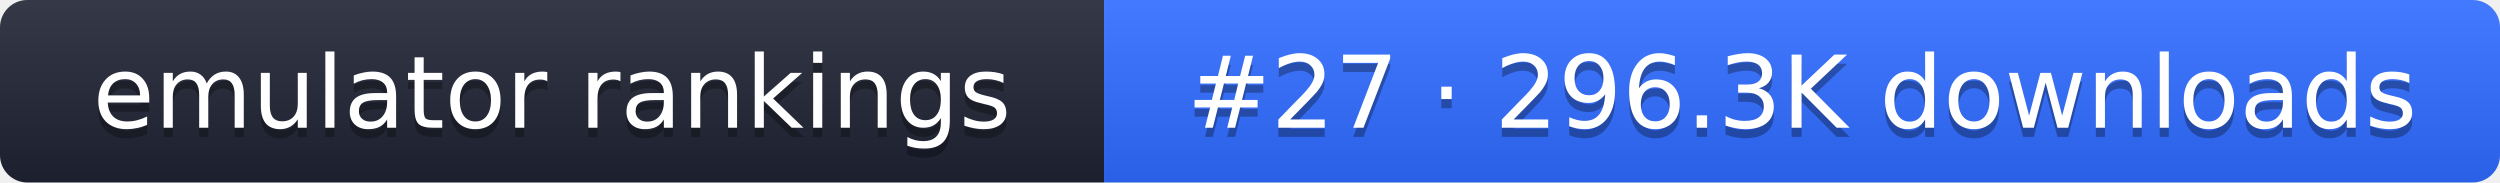
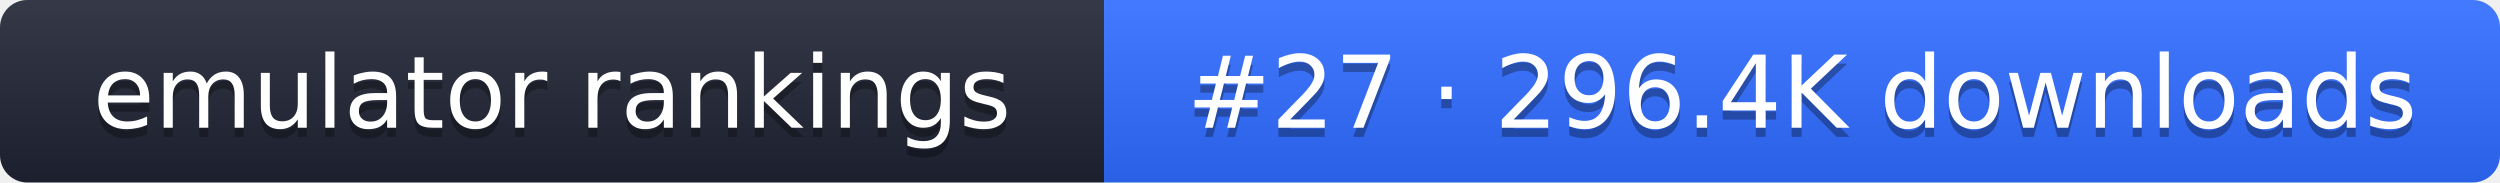
- <svg xmlns="http://www.w3.org/2000/svg" width="274" height="20" role="img" aria-label="emulator rankings: #27 · 296.3K downloads">
+ <svg xmlns="http://www.w3.org/2000/svg" width="274" height="20" role="img" aria-label="emulator rankings: #27 · 296.4K downloads">
  <linearGradient id="g" x2="0" y2="100%">
    <stop offset="0" stop-color="#fff" stop-opacity=".1" />
    <stop offset="1" stop-opacity=".1" />
  </linearGradient>
  <clipPath id="r">
    <rect width="274" height="20" rx="3" fill="#fff" />
  </clipPath>
  <g clip-path="url(#r)">
    <rect width="121" height="20" fill="#1f2433" />
    <rect x="121" width="153" height="20" fill="#2f6bff" />
    <rect width="274" height="20" fill="url(#g)" />
  </g>
  <g fill="#fff" text-anchor="middle" font-family="Verdana,DejaVu Sans,sans-serif" font-size="11">
    <text x="60.5" y="15" fill="#010101" fill-opacity=".3">emulator rankings</text>
    <text x="60.5" y="14">emulator rankings</text>
-     <text x="197.5" y="15" fill="#010101" fill-opacity=".3">#27 · 296.3K downloads</text>
-     <text x="197.5" y="14">#27 · 296.3K downloads</text>
+     <text x="197.5" y="15" fill="#010101" fill-opacity=".3">#27 · 296.4K downloads</text>
+     <text x="197.5" y="14">#27 · 296.4K downloads</text>
  </g>
</svg>
